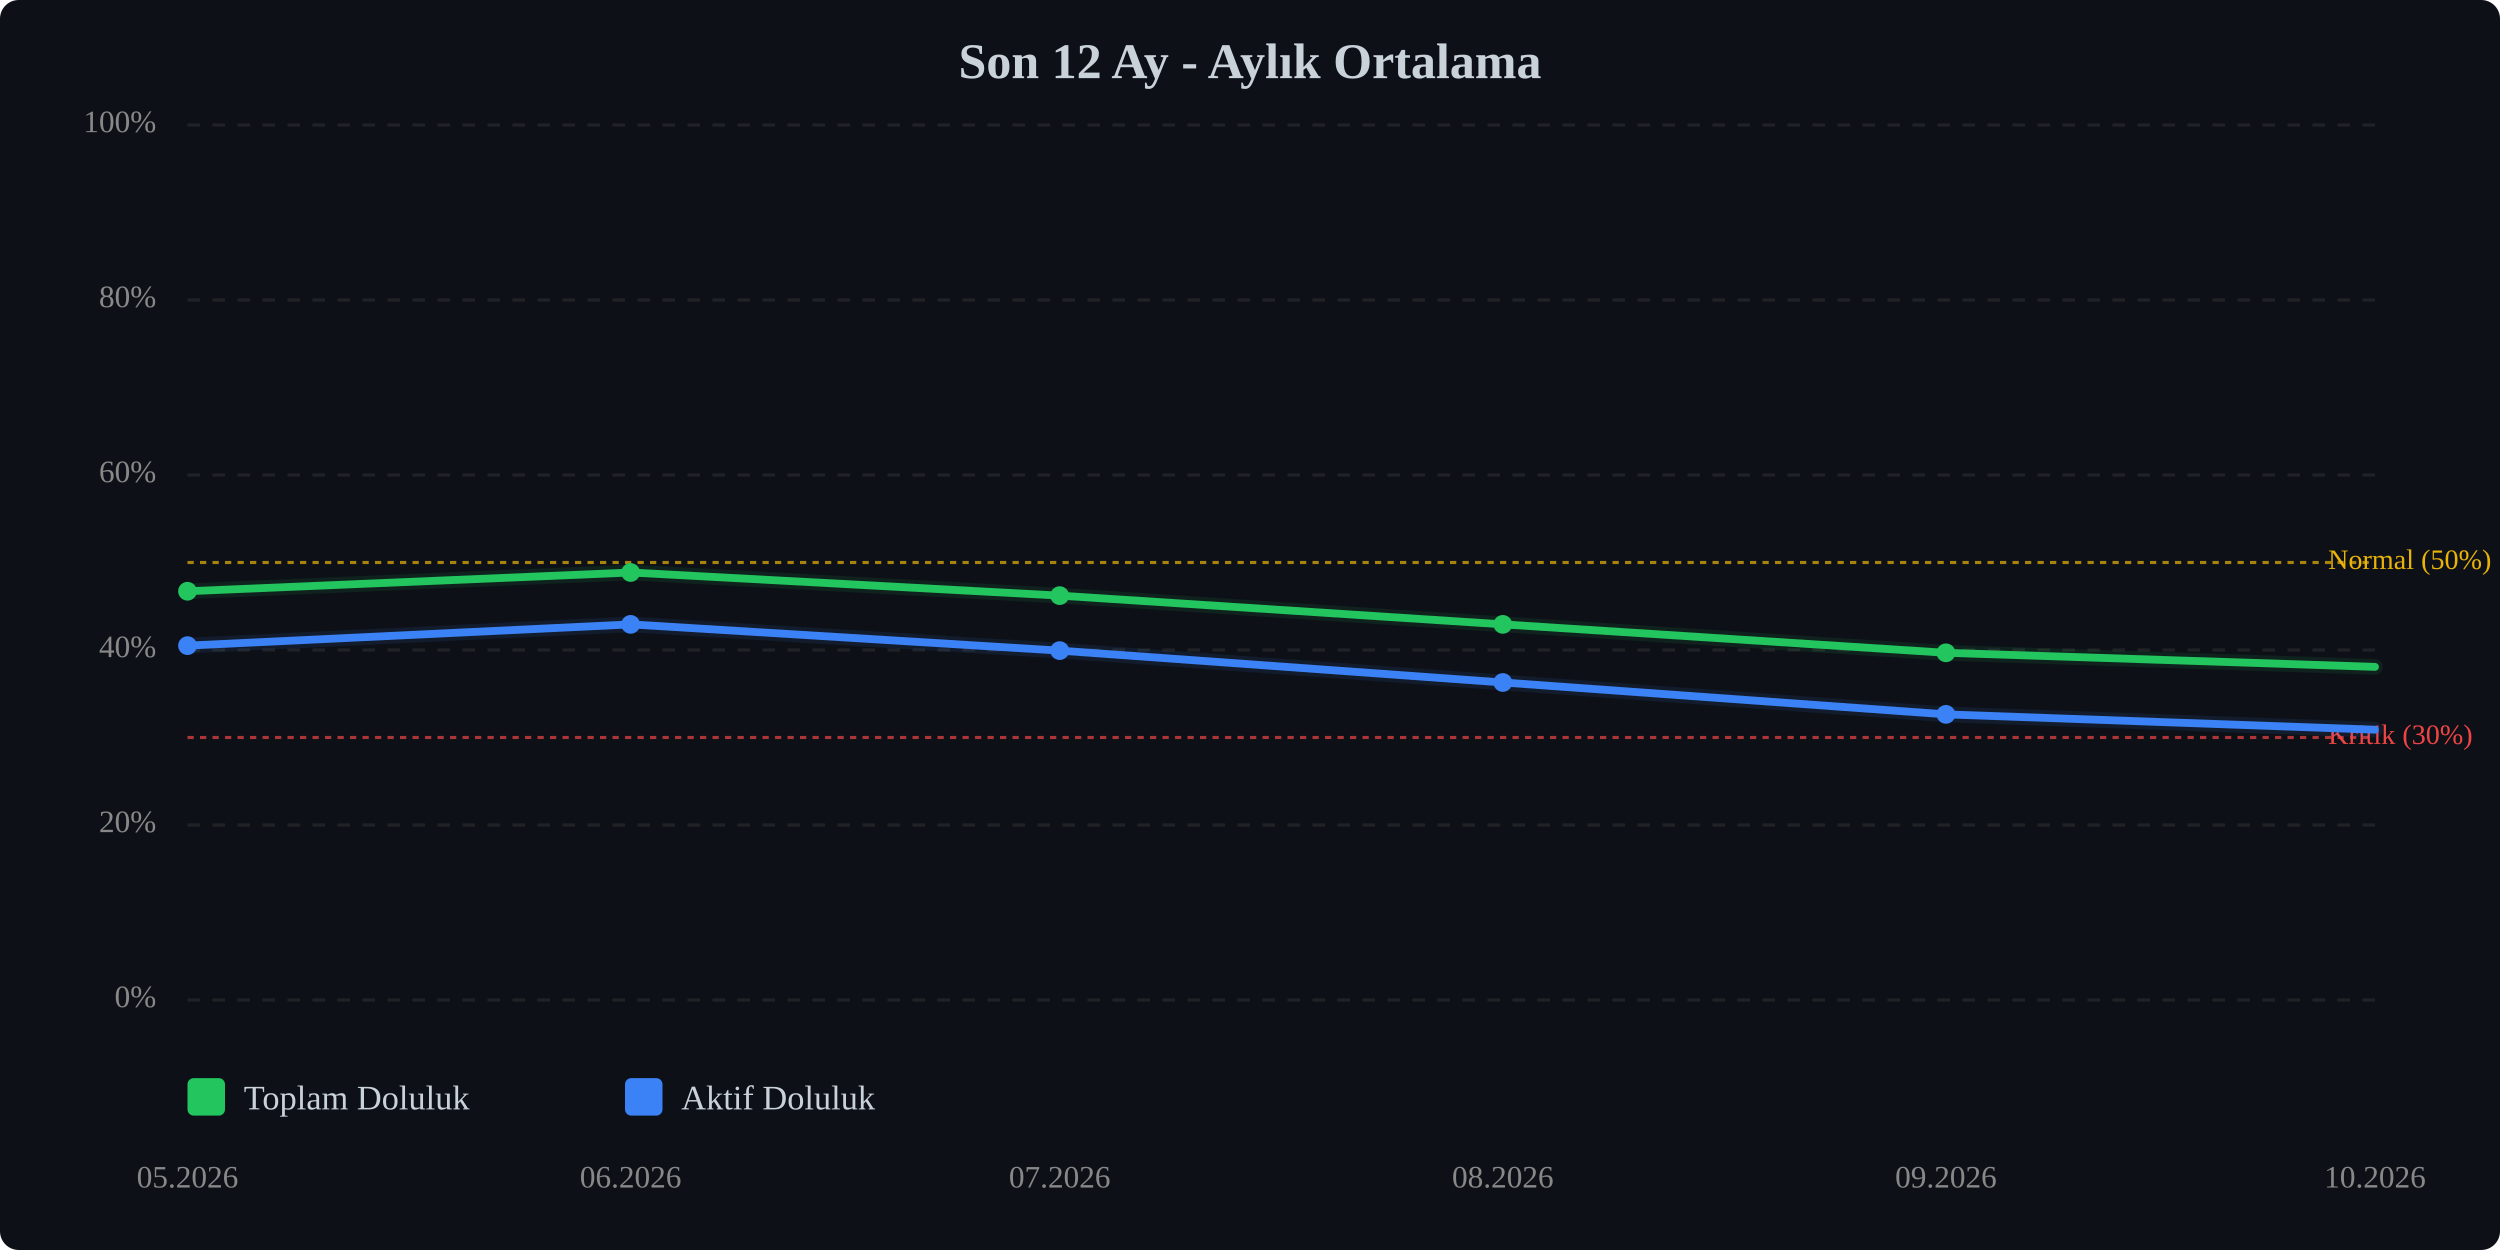
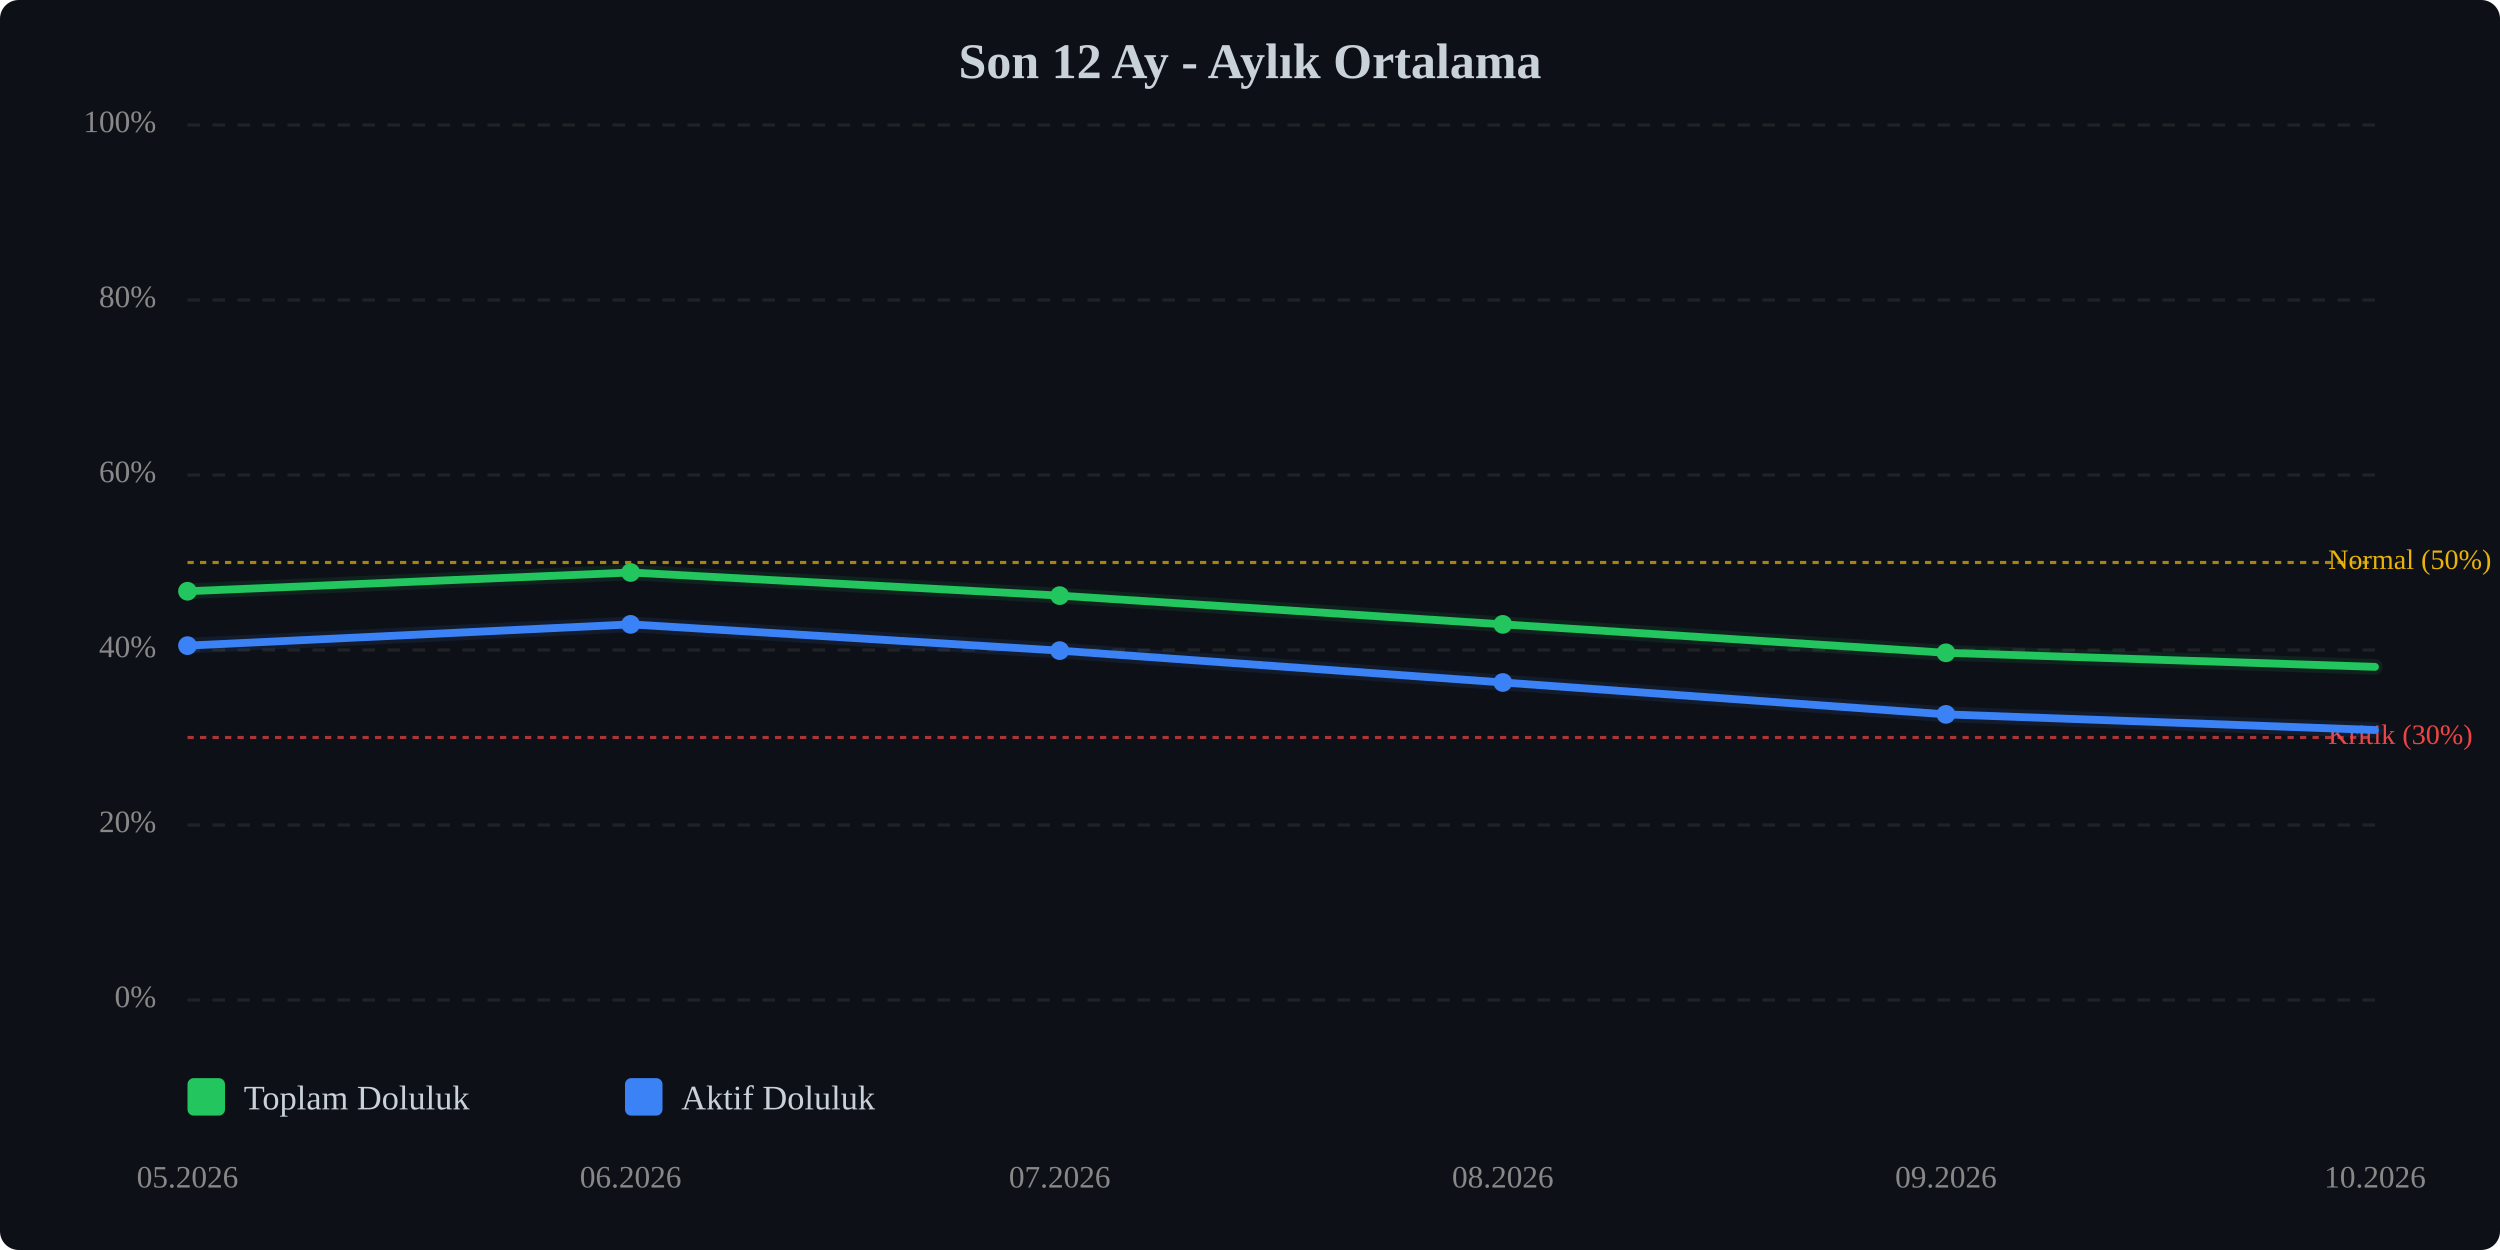
<svg xmlns="http://www.w3.org/2000/svg" viewBox="0 0 800 400" width="100%" style="max-width:800px;">
  <rect width="800" height="400" fill="#0d1117" rx="6" />
  <text x="400.0" y="25" text-anchor="middle" font-size="16" font-weight="bold" fill="#c9d1d9">Son 12 Ay - Aylık Ortalama</text>
  <line x1="60" y1="320.0" x2="760" y2="320.0" stroke="#333" stroke-width="1" stroke-dasharray="4,4" opacity="0.5" />
  <text x="50" y="320.0" text-anchor="end" dominant-baseline="middle" font-size="10" fill="#888">0%</text>
  <line x1="60" y1="264.0" x2="760" y2="264.0" stroke="#333" stroke-width="1" stroke-dasharray="4,4" opacity="0.5" />
  <text x="50" y="264.0" text-anchor="end" dominant-baseline="middle" font-size="10" fill="#888">20%</text>
  <line x1="60" y1="208.0" x2="760" y2="208.0" stroke="#333" stroke-width="1" stroke-dasharray="4,4" opacity="0.5" />
  <text x="50" y="208.0" text-anchor="end" dominant-baseline="middle" font-size="10" fill="#888">40%</text>
  <line x1="60" y1="152.0" x2="760" y2="152.0" stroke="#333" stroke-width="1" stroke-dasharray="4,4" opacity="0.5" />
  <text x="50" y="152.0" text-anchor="end" dominant-baseline="middle" font-size="10" fill="#888">60%</text>
  <line x1="60" y1="96.0" x2="760" y2="96.0" stroke="#333" stroke-width="1" stroke-dasharray="4,4" opacity="0.5" />
  <text x="50" y="96.0" text-anchor="end" dominant-baseline="middle" font-size="10" fill="#888">80%</text>
  <line x1="60" y1="40.0" x2="760" y2="40.0" stroke="#333" stroke-width="1" stroke-dasharray="4,4" opacity="0.5" />
  <text x="50" y="40.0" text-anchor="end" dominant-baseline="middle" font-size="10" fill="#888">100%</text>
  <line x1="60" y1="236.0" x2="760" y2="236.0" stroke="#ef4444" stroke-width="1" stroke-dasharray="2,2" opacity="0.7" />
  <text x="745" y="236.0" dominant-baseline="middle" font-size="9" fill="#ef4444">Kritik (30%)</text>
  <line x1="60" y1="180.0" x2="760" y2="180.0" stroke="#eab308" stroke-width="1" stroke-dasharray="2,2" opacity="0.7" />
  <text x="745" y="180.0" dominant-baseline="middle" font-size="9" fill="#eab308">Normal (50%)</text>
  <polyline points="60.0,189.2 201.8,183.2 339.1,190.6 480.9,199.8 622.7,208.9 760.0,213.4" fill="none" stroke="#22c55e" stroke-width="2.5" stroke-linecap="round" stroke-linejoin="round" />
  <polyline points="60.0,189.2 201.8,183.2 339.1,190.6 480.9,199.8 622.7,208.9 760.0,213.4" fill="none" stroke="#22c55e" stroke-width="5" opacity="0.1" stroke-linecap="round" stroke-linejoin="round" />
-   <polyline points="60.0,206.6 201.8,199.8 339.1,208.2 480.9,218.4 622.7,228.6 760.0,233.5" fill="none" stroke="#3b82f6" stroke-width="2.5" stroke-linecap="round" stroke-linejoin="round" />
-   <polyline points="60.0,206.6 201.8,199.8 339.1,208.2 480.9,218.4 622.7,228.6 760.0,233.5" fill="none" stroke="#3b82f6" stroke-width="5" opacity="0.1" stroke-linecap="round" stroke-linejoin="round" />
+   <polyline points="60.0,206.6 201.8,199.8 339.1,208.2 480.9,218.4 622.7,228.6 760.0,233.6" fill="none" stroke="#3b82f6" stroke-width="2.5" stroke-linecap="round" stroke-linejoin="round" />
+   <polyline points="60.0,206.6 201.8,199.8 339.1,208.2 480.9,218.4 622.7,228.6 760.0,233.6" fill="none" stroke="#3b82f6" stroke-width="5" opacity="0.1" stroke-linecap="round" stroke-linejoin="round" />
  <circle cx="60.0" cy="189.2" r="3" fill="#22c55e" />
  <circle cx="201.8" cy="183.2" r="3" fill="#22c55e" />
  <circle cx="339.1" cy="190.6" r="3" fill="#22c55e" />
  <circle cx="480.9" cy="199.8" r="3" fill="#22c55e" />
  <circle cx="622.7" cy="208.9" r="3" fill="#22c55e" />
  <circle cx="60.0" cy="206.6" r="3" fill="#3b82f6" />
  <circle cx="201.8" cy="199.8" r="3" fill="#3b82f6" />
  <circle cx="339.1" cy="208.2" r="3" fill="#3b82f6" />
  <circle cx="480.9" cy="218.4" r="3" fill="#3b82f6" />
  <circle cx="622.7" cy="228.6" r="3" fill="#3b82f6" />
  <text x="60.0" y="380" text-anchor="middle" font-size="10" fill="#888">05.2026</text>
  <text x="201.8" y="380" text-anchor="middle" font-size="10" fill="#888">06.2026</text>
  <text x="339.1" y="380" text-anchor="middle" font-size="10" fill="#888">07.2026</text>
  <text x="480.9" y="380" text-anchor="middle" font-size="10" fill="#888">08.2026</text>
  <text x="622.7" y="380" text-anchor="middle" font-size="10" fill="#888">09.2026</text>
  <text x="760.0" y="380" text-anchor="middle" font-size="10" fill="#888">10.2026</text>
  <g transform="translate(60, 345)">
    <rect x="0" y="0" width="12" height="12" fill="#22c55e" rx="2" />
    <text x="18" y="10" font-size="11" fill="#c9d1d9">Toplam Doluluk</text>
    <rect x="140" y="0" width="12" height="12" fill="#3b82f6" rx="2" />
    <text x="158" y="10" font-size="11" fill="#c9d1d9">Aktif Doluluk</text>
  </g>
</svg>
